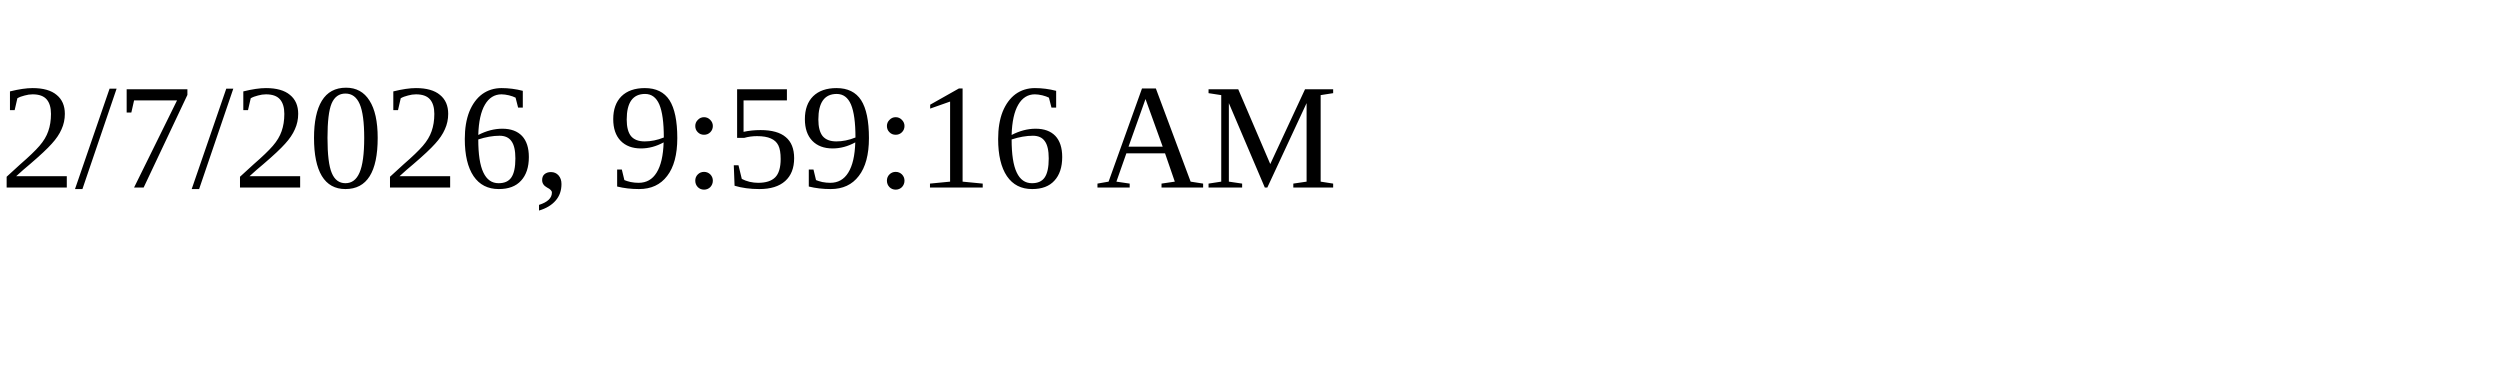
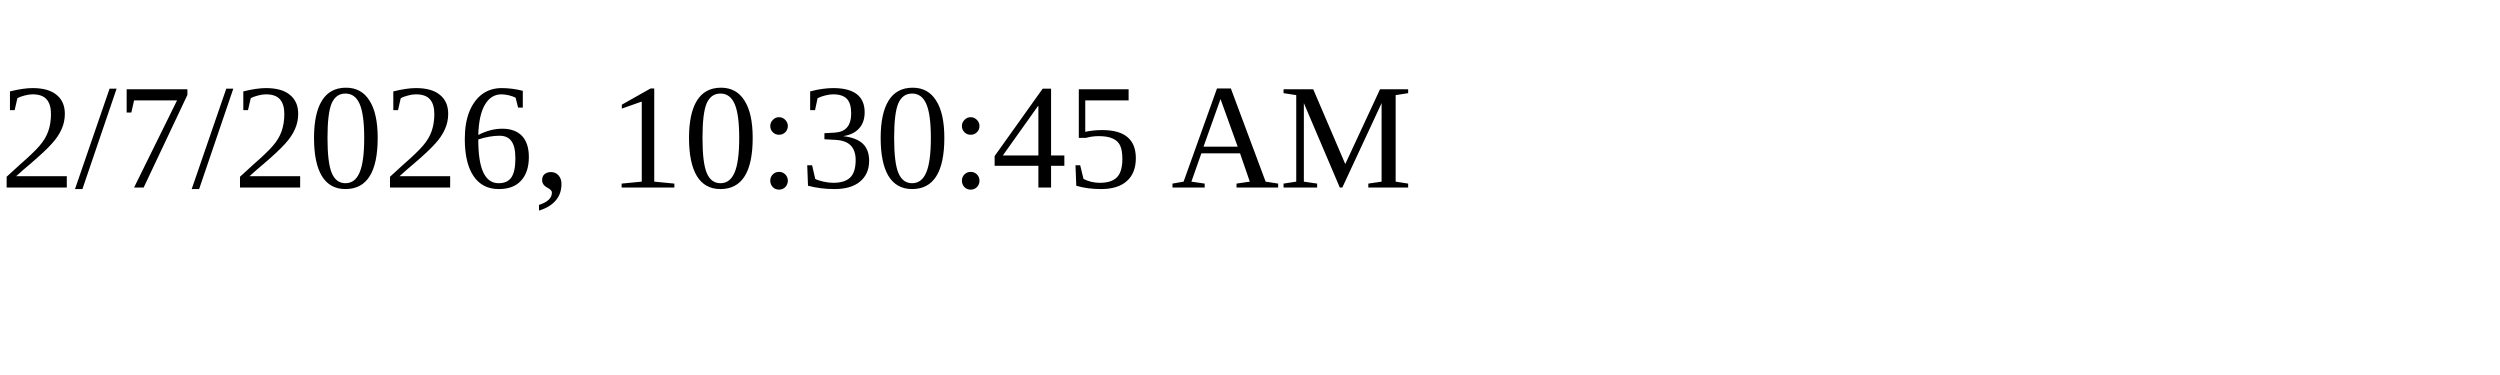
<svg xmlns="http://www.w3.org/2000/svg" height="30" width="200">
-   <text x="0" y="15">2/7/2026, 9:59:16 AM</text>
+   <text x="0" y="15">2/7/2026, 10:30:45 AM</text>
</svg>
